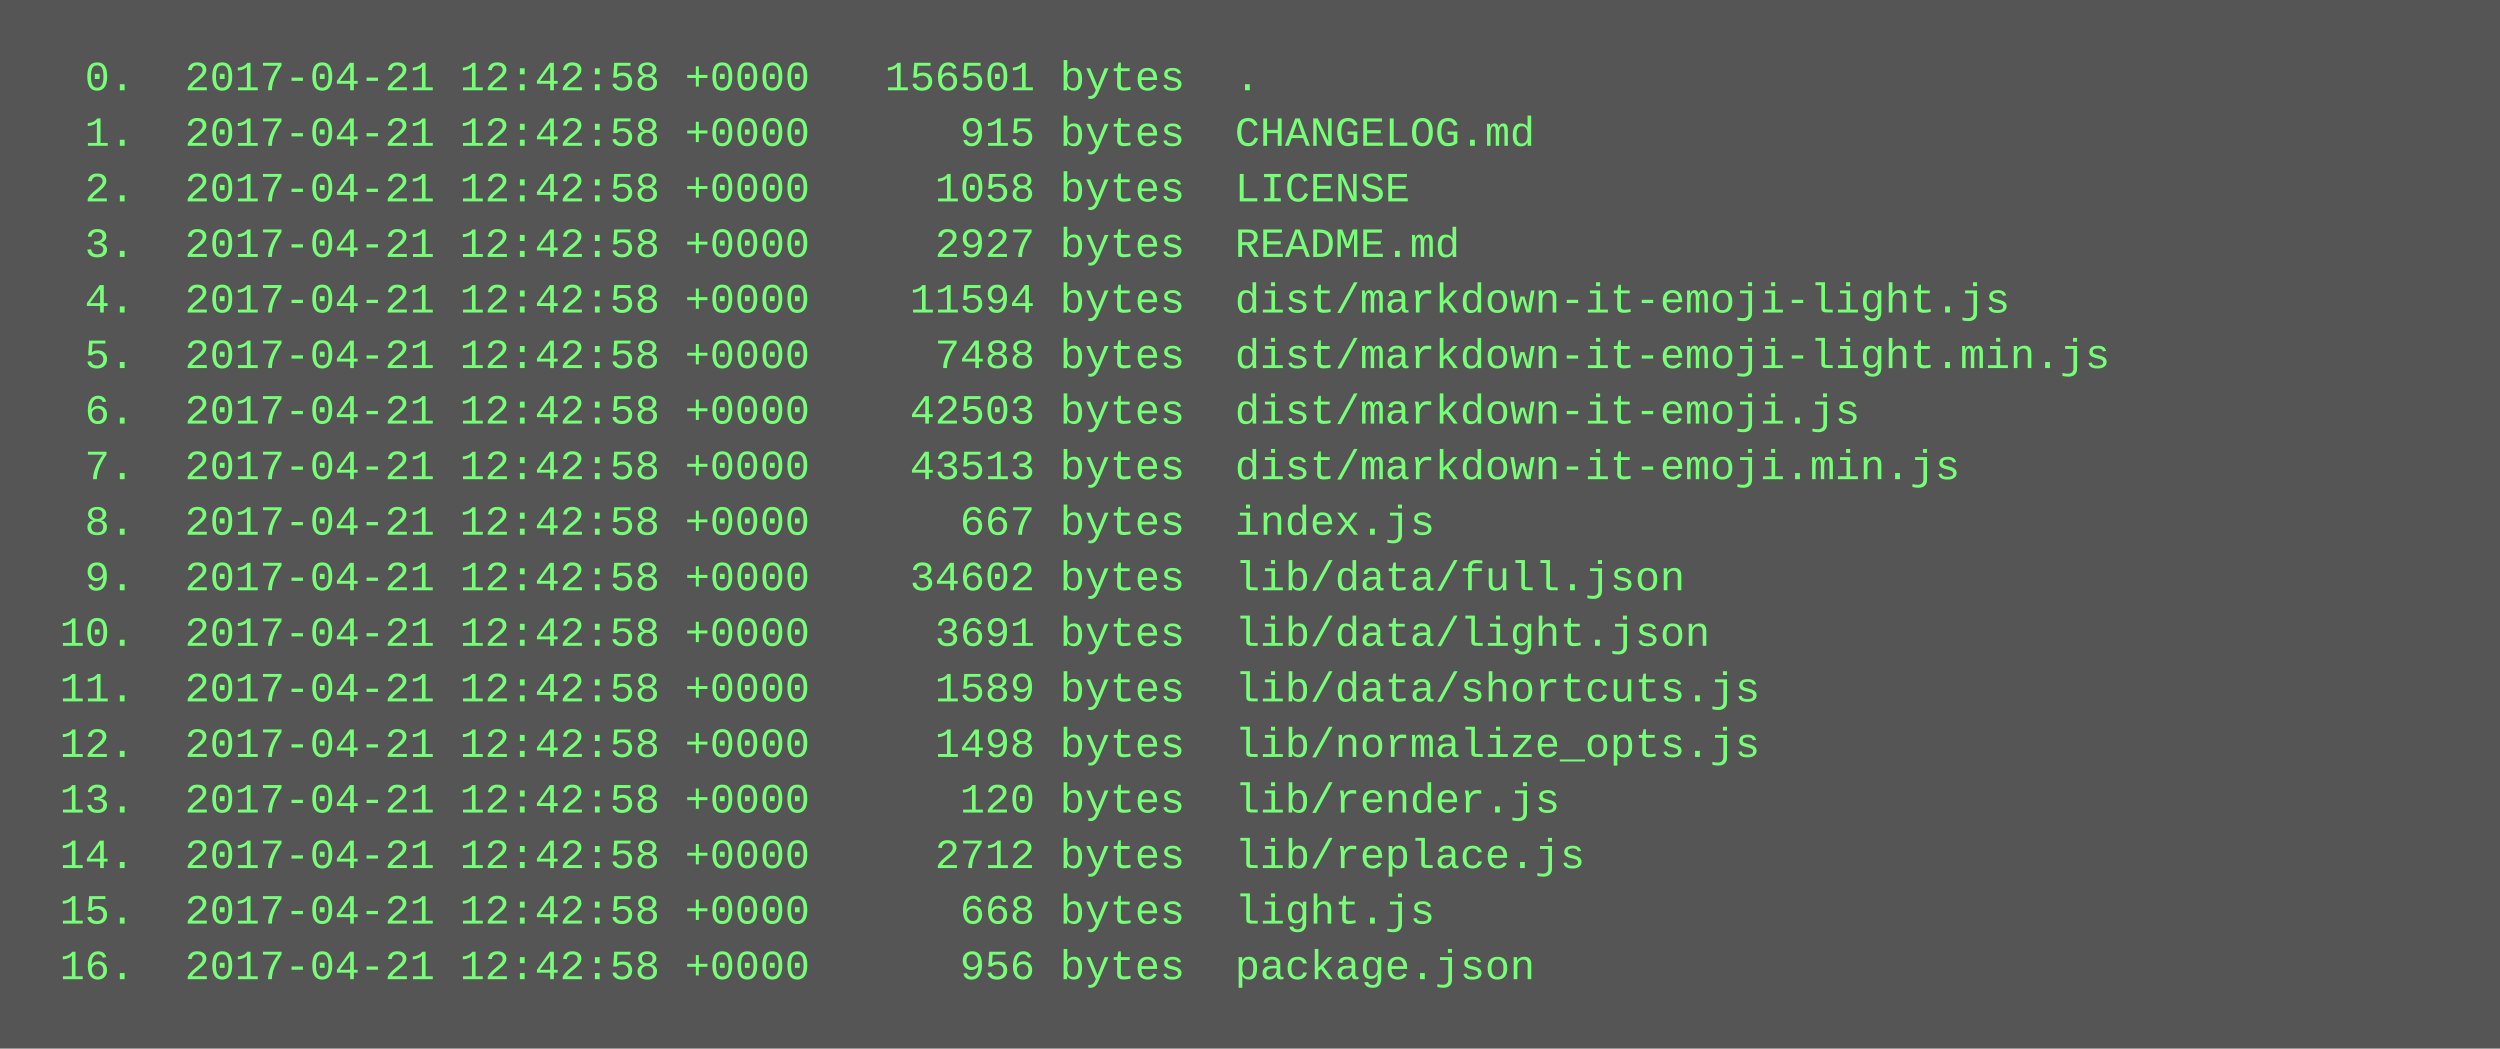
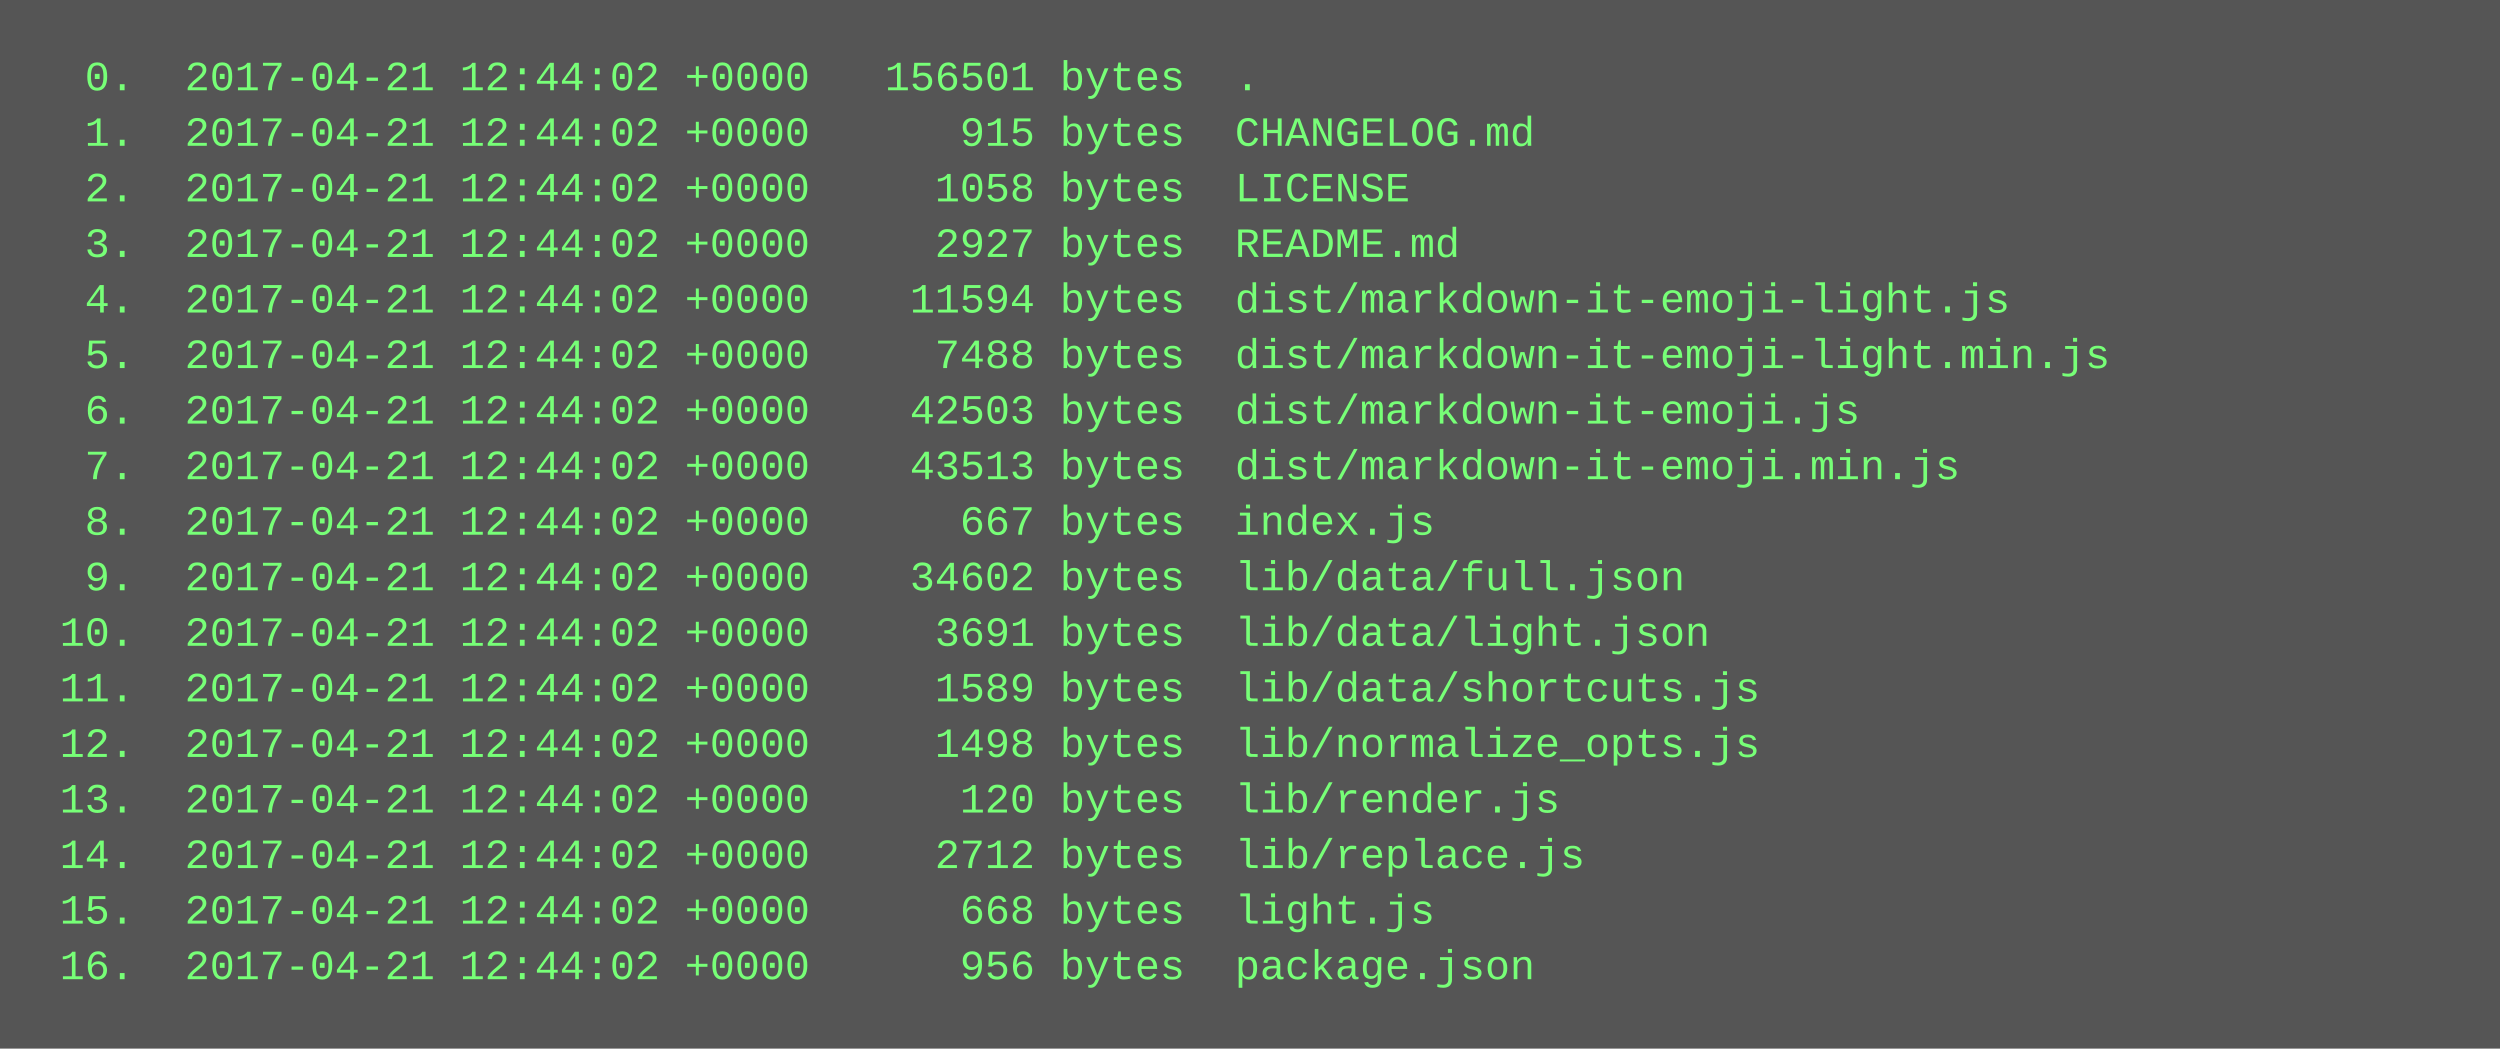
<svg xmlns="http://www.w3.org/2000/svg" height="302" width="720">
  <rect height="302" fill="#555" width="720" />
  <text fill="#7f7" font-family="Courier New" font-size="12" xml:space="preserve">
-     <tspan x="10" y="26">  0.  2017-04-21 12:42:58 +0000   156501 bytes  .</tspan>
-     <tspan x="10" y="42">  1.  2017-04-21 12:42:58 +0000      915 bytes  CHANGELOG.md</tspan>
-     <tspan x="10" y="58">  2.  2017-04-21 12:42:58 +0000     1058 bytes  LICENSE</tspan>
-     <tspan x="10" y="74">  3.  2017-04-21 12:42:58 +0000     2927 bytes  README.md</tspan>
-     <tspan x="10" y="90">  4.  2017-04-21 12:42:58 +0000    11594 bytes  dist/markdown-it-emoji-light.js</tspan>
-     <tspan x="10" y="106">  5.  2017-04-21 12:42:58 +0000     7488 bytes  dist/markdown-it-emoji-light.min.js</tspan>
-     <tspan x="10" y="122">  6.  2017-04-21 12:42:58 +0000    42503 bytes  dist/markdown-it-emoji.js</tspan>
-     <tspan x="10" y="138">  7.  2017-04-21 12:42:58 +0000    43513 bytes  dist/markdown-it-emoji.min.js</tspan>
-     <tspan x="10" y="154">  8.  2017-04-21 12:42:58 +0000      667 bytes  index.js</tspan>
-     <tspan x="10" y="170">  9.  2017-04-21 12:42:58 +0000    34602 bytes  lib/data/full.json</tspan>
-     <tspan x="10" y="186"> 10.  2017-04-21 12:42:58 +0000     3691 bytes  lib/data/light.json</tspan>
-     <tspan x="10" y="202"> 11.  2017-04-21 12:42:58 +0000     1589 bytes  lib/data/shortcuts.js</tspan>
-     <tspan x="10" y="218"> 12.  2017-04-21 12:42:58 +0000     1498 bytes  lib/normalize_opts.js</tspan>
-     <tspan x="10" y="234"> 13.  2017-04-21 12:42:58 +0000      120 bytes  lib/render.js</tspan>
-     <tspan x="10" y="250"> 14.  2017-04-21 12:42:58 +0000     2712 bytes  lib/replace.js</tspan>
-     <tspan x="10" y="266"> 15.  2017-04-21 12:42:58 +0000      668 bytes  light.js</tspan>
-     <tspan x="10" y="282"> 16.  2017-04-21 12:42:58 +0000      956 bytes  package.json</tspan>
+     <tspan x="10" y="26">  0.  2017-04-21 12:44:02 +0000   156501 bytes  .</tspan>
+     <tspan x="10" y="42">  1.  2017-04-21 12:44:02 +0000      915 bytes  CHANGELOG.md</tspan>
+     <tspan x="10" y="58">  2.  2017-04-21 12:44:02 +0000     1058 bytes  LICENSE</tspan>
+     <tspan x="10" y="74">  3.  2017-04-21 12:44:02 +0000     2927 bytes  README.md</tspan>
+     <tspan x="10" y="90">  4.  2017-04-21 12:44:02 +0000    11594 bytes  dist/markdown-it-emoji-light.js</tspan>
+     <tspan x="10" y="106">  5.  2017-04-21 12:44:02 +0000     7488 bytes  dist/markdown-it-emoji-light.min.js</tspan>
+     <tspan x="10" y="122">  6.  2017-04-21 12:44:02 +0000    42503 bytes  dist/markdown-it-emoji.js</tspan>
+     <tspan x="10" y="138">  7.  2017-04-21 12:44:02 +0000    43513 bytes  dist/markdown-it-emoji.min.js</tspan>
+     <tspan x="10" y="154">  8.  2017-04-21 12:44:02 +0000      667 bytes  index.js</tspan>
+     <tspan x="10" y="170">  9.  2017-04-21 12:44:02 +0000    34602 bytes  lib/data/full.json</tspan>
+     <tspan x="10" y="186"> 10.  2017-04-21 12:44:02 +0000     3691 bytes  lib/data/light.json</tspan>
+     <tspan x="10" y="202"> 11.  2017-04-21 12:44:02 +0000     1589 bytes  lib/data/shortcuts.js</tspan>
+     <tspan x="10" y="218"> 12.  2017-04-21 12:44:02 +0000     1498 bytes  lib/normalize_opts.js</tspan>
+     <tspan x="10" y="234"> 13.  2017-04-21 12:44:02 +0000      120 bytes  lib/render.js</tspan>
+     <tspan x="10" y="250"> 14.  2017-04-21 12:44:02 +0000     2712 bytes  lib/replace.js</tspan>
+     <tspan x="10" y="266"> 15.  2017-04-21 12:44:02 +0000      668 bytes  light.js</tspan>
+     <tspan x="10" y="282"> 16.  2017-04-21 12:44:02 +0000      956 bytes  package.json</tspan>
  </text>
</svg>
